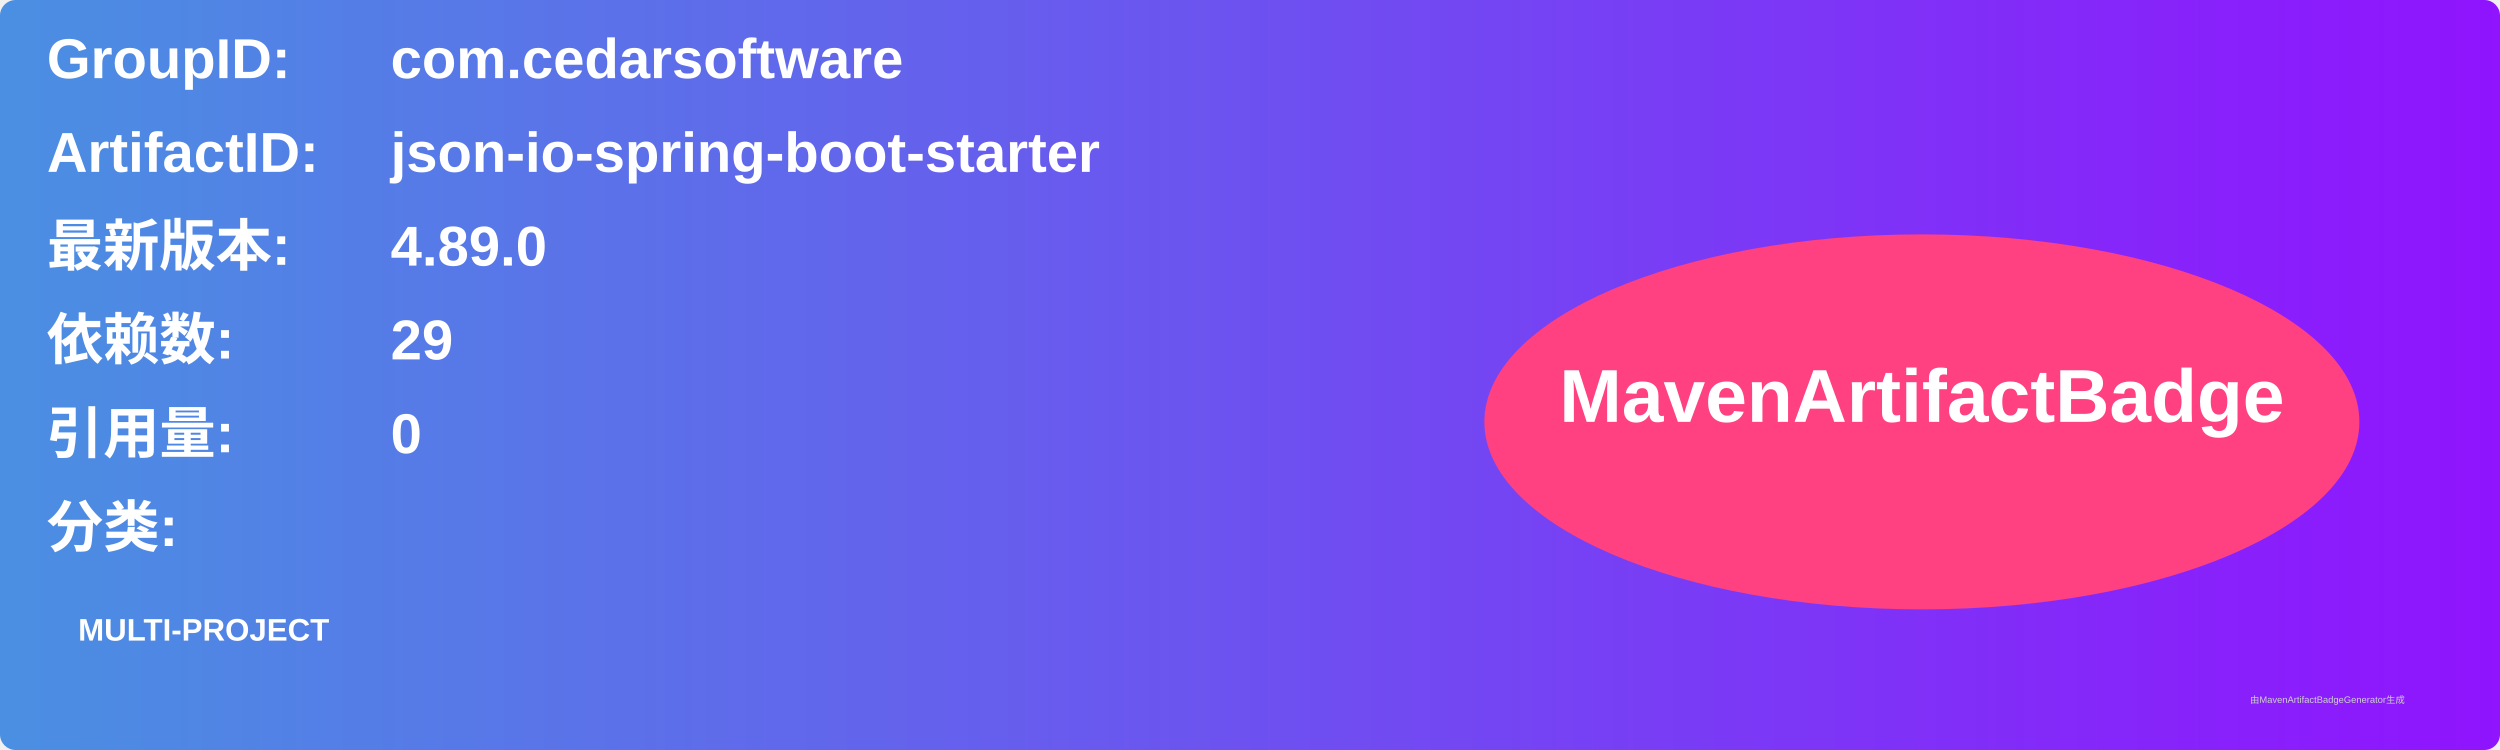
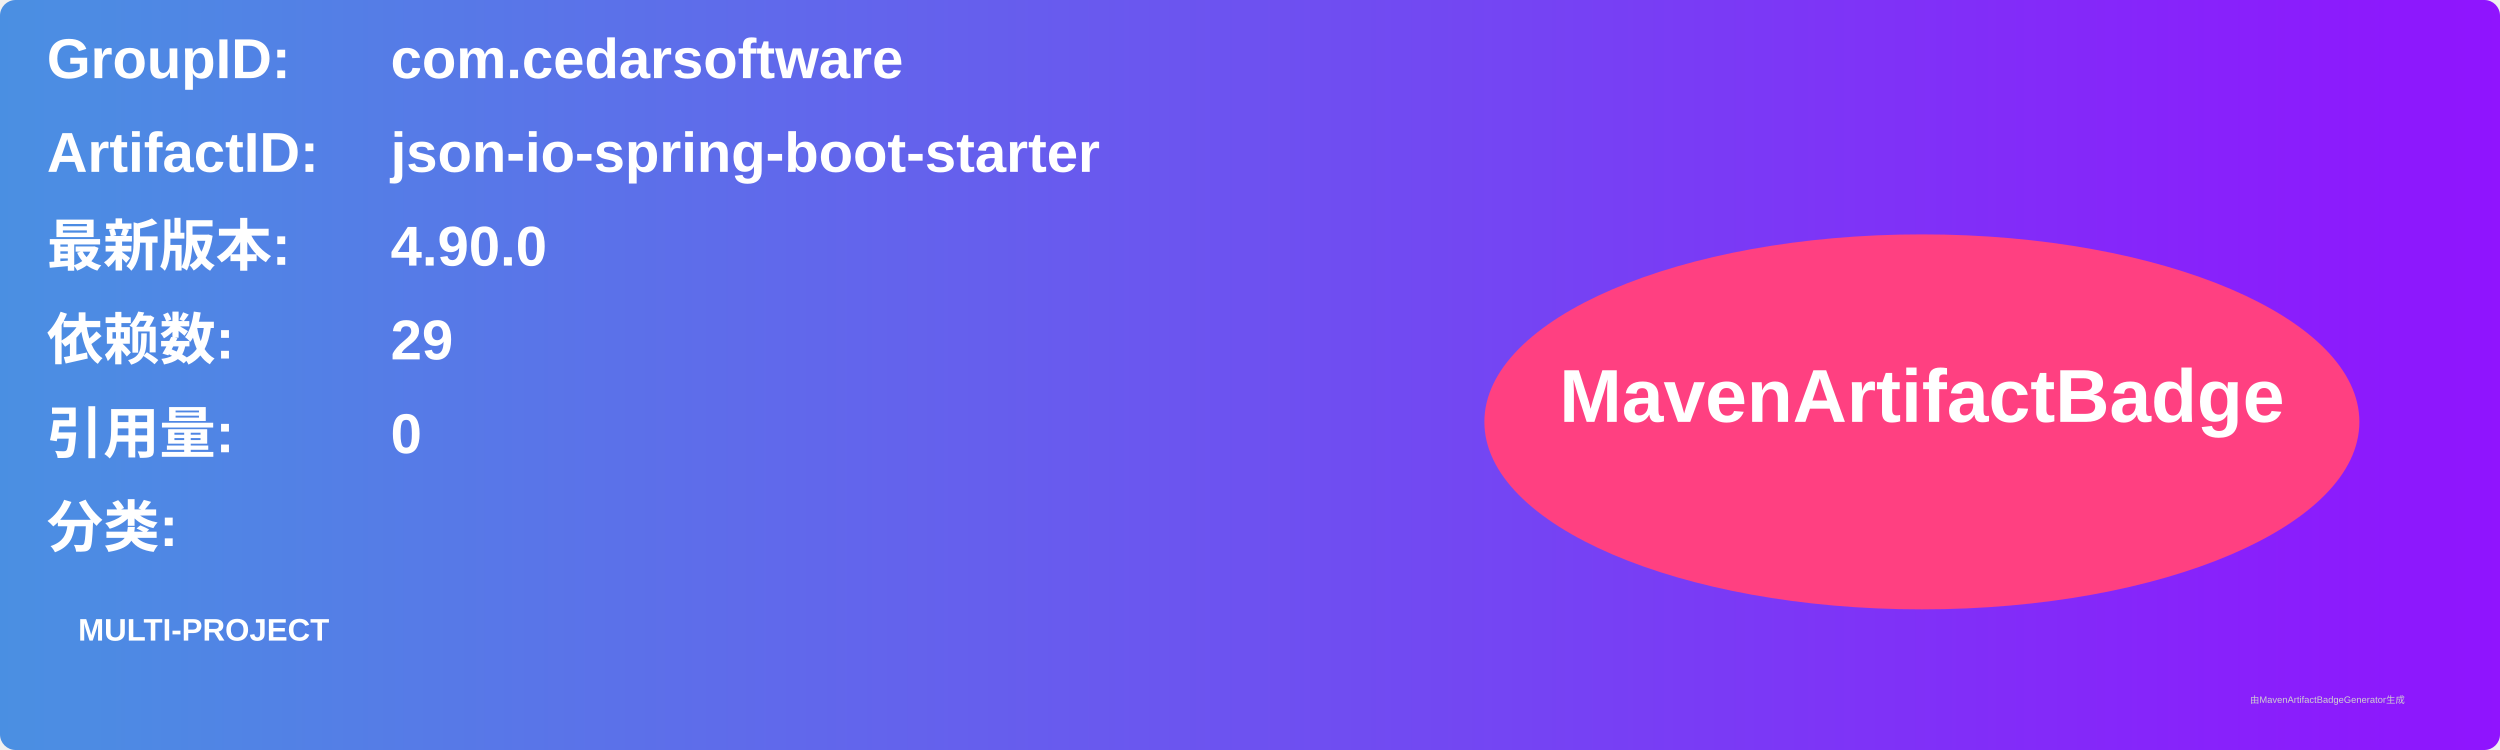
<svg xmlns="http://www.w3.org/2000/svg" width="800" height="240" viewBox="0 0 800 240">
  <linearGradient id="grad" x1="0%" y1="0%" x2="100%" y2="0%">
    <stop offset="0%" stop-color="#4a90e2" />
    <stop offset="100%" stop-color="#9013fe" />
  </linearGradient>
  <rect width="100%" height="100%" rx="5" ry="5" fill="url(#grad)" />
  <g transform="translate(15, 15)">
    <text x="0" y="10" font-family="Arial" font-size="18" fill="white" font-weight="bold" width="260">GroupID:</text>
    <text x="110" y="10" font-family="Arial" font-size="18" fill="white" font-weight="bold" width="460">com.cedarsoftware</text>
    <text x="0" y="40" font-family="Arial" font-size="18" fill="white" font-weight="bold" width="260">ArtifactID:</text>
    <text x="110" y="40" font-family="Arial" font-size="18" fill="white" font-weight="bold" width="460">json-io-spring-boot-starter</text>
    <text x="0" y="70" font-family="Arial" font-size="18" fill="white" font-weight="bold">最新版本:</text>
    <text x="110" y="70" font-family="Arial" font-size="18" fill="white" font-weight="bold">
-       <tspan font-weight="bold">4.89.0</tspan>
+       <tspan font-weight="bold">4.90.0</tspan>
    </text>
    <text x="0" y="100" font-family="Arial" font-size="18" fill="white" font-weight="bold">依赖数: </text>
    <text x="110" y="100" font-family="Arial" font-size="18" fill="white">
      <tspan font-weight="bold">29</tspan>
    </text>
    <text x="0" y="130" font-family="Arial" font-size="18" fill="white" font-weight="bold">引用量: </text>
    <text x="110" y="130" font-family="Arial" font-size="18" fill="white">
      <tspan font-weight="bold">0</tspan>
    </text>
    <text x="0" y="160" font-family="Arial" font-size="18" fill="white" font-weight="bold">分类:</text>
    <text x="10" y="190" font-family="Arial" font-size="10" fill="white">
      <tspan font-weight="bold">MULTI-PROJECT</tspan>
    </text>
    <ellipse cx="600" cy="120" rx="140" ry="60" fill="#ff4081" />
    <text x="600" y="120" text-anchor="middle" font-family="Arial" font-size="24" fill="white" font-weight="bold">MavenArtifactBadge</text>
  </g>
  <text x="720" y="225" font-family="Arial" font-size="3" fill="#d0d0d0">由MavenArtifactBadgeGenerator生成</text>
</svg>
